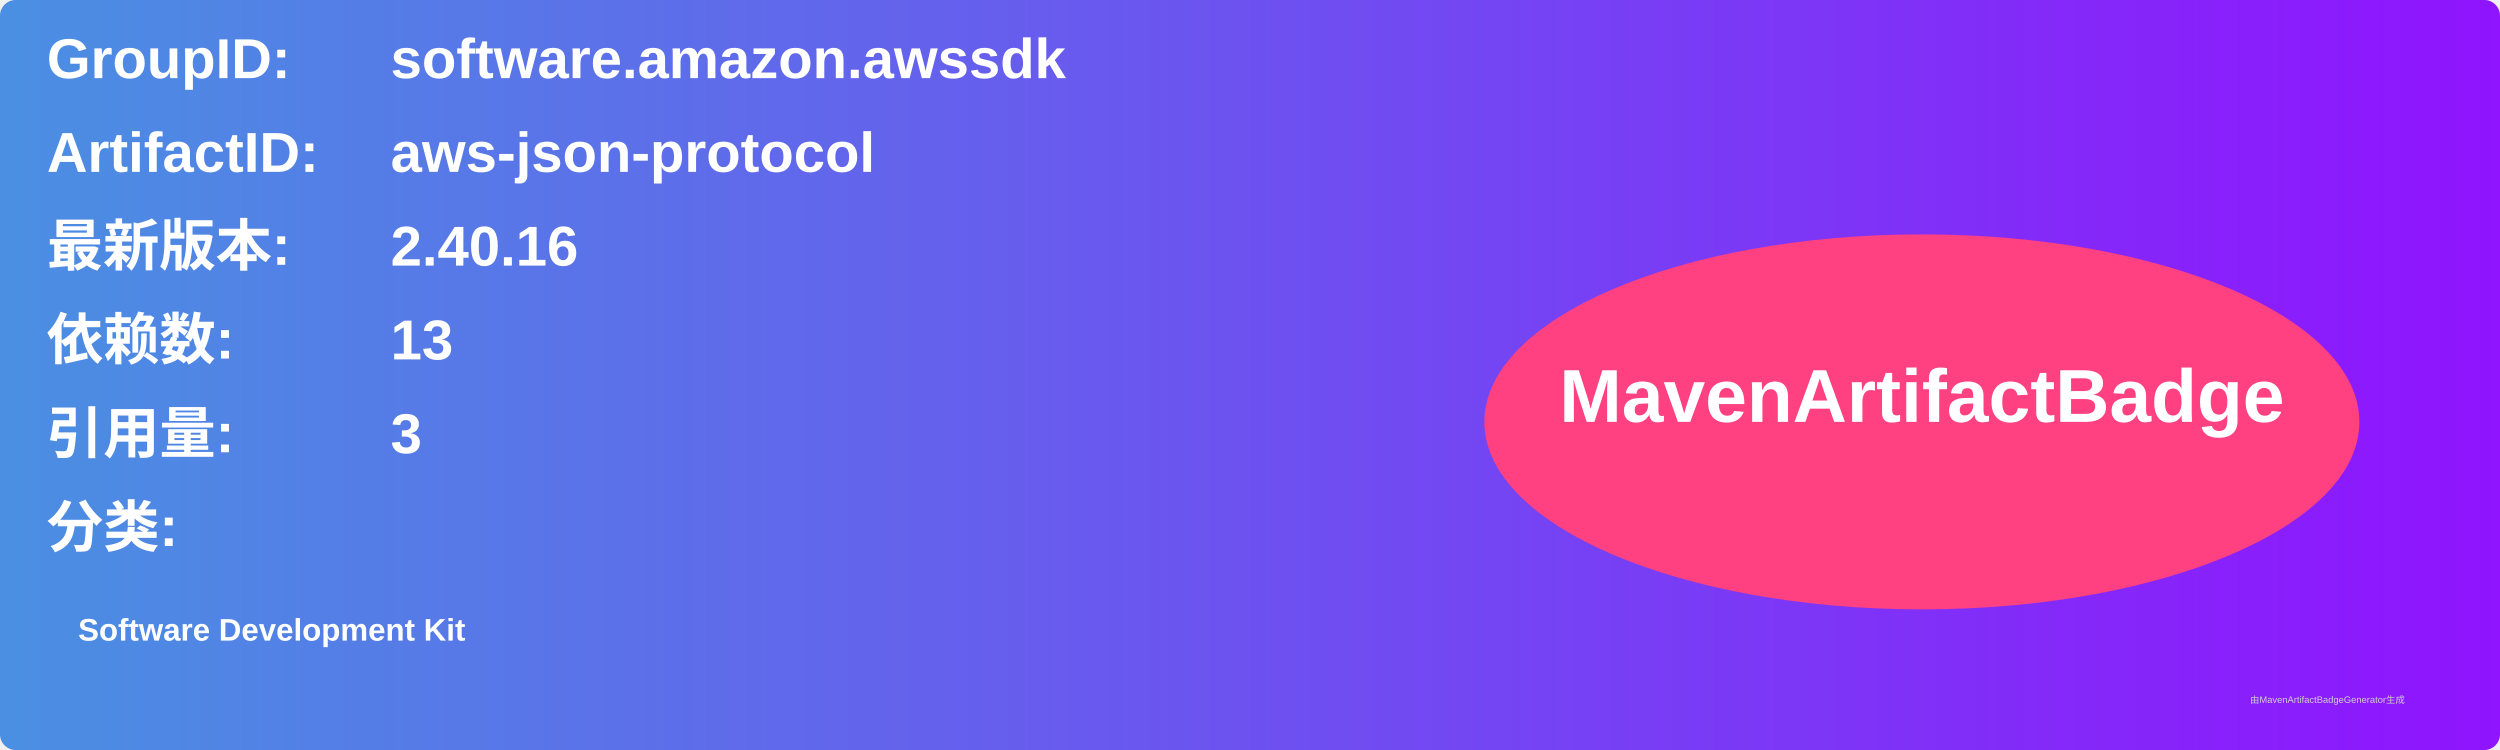
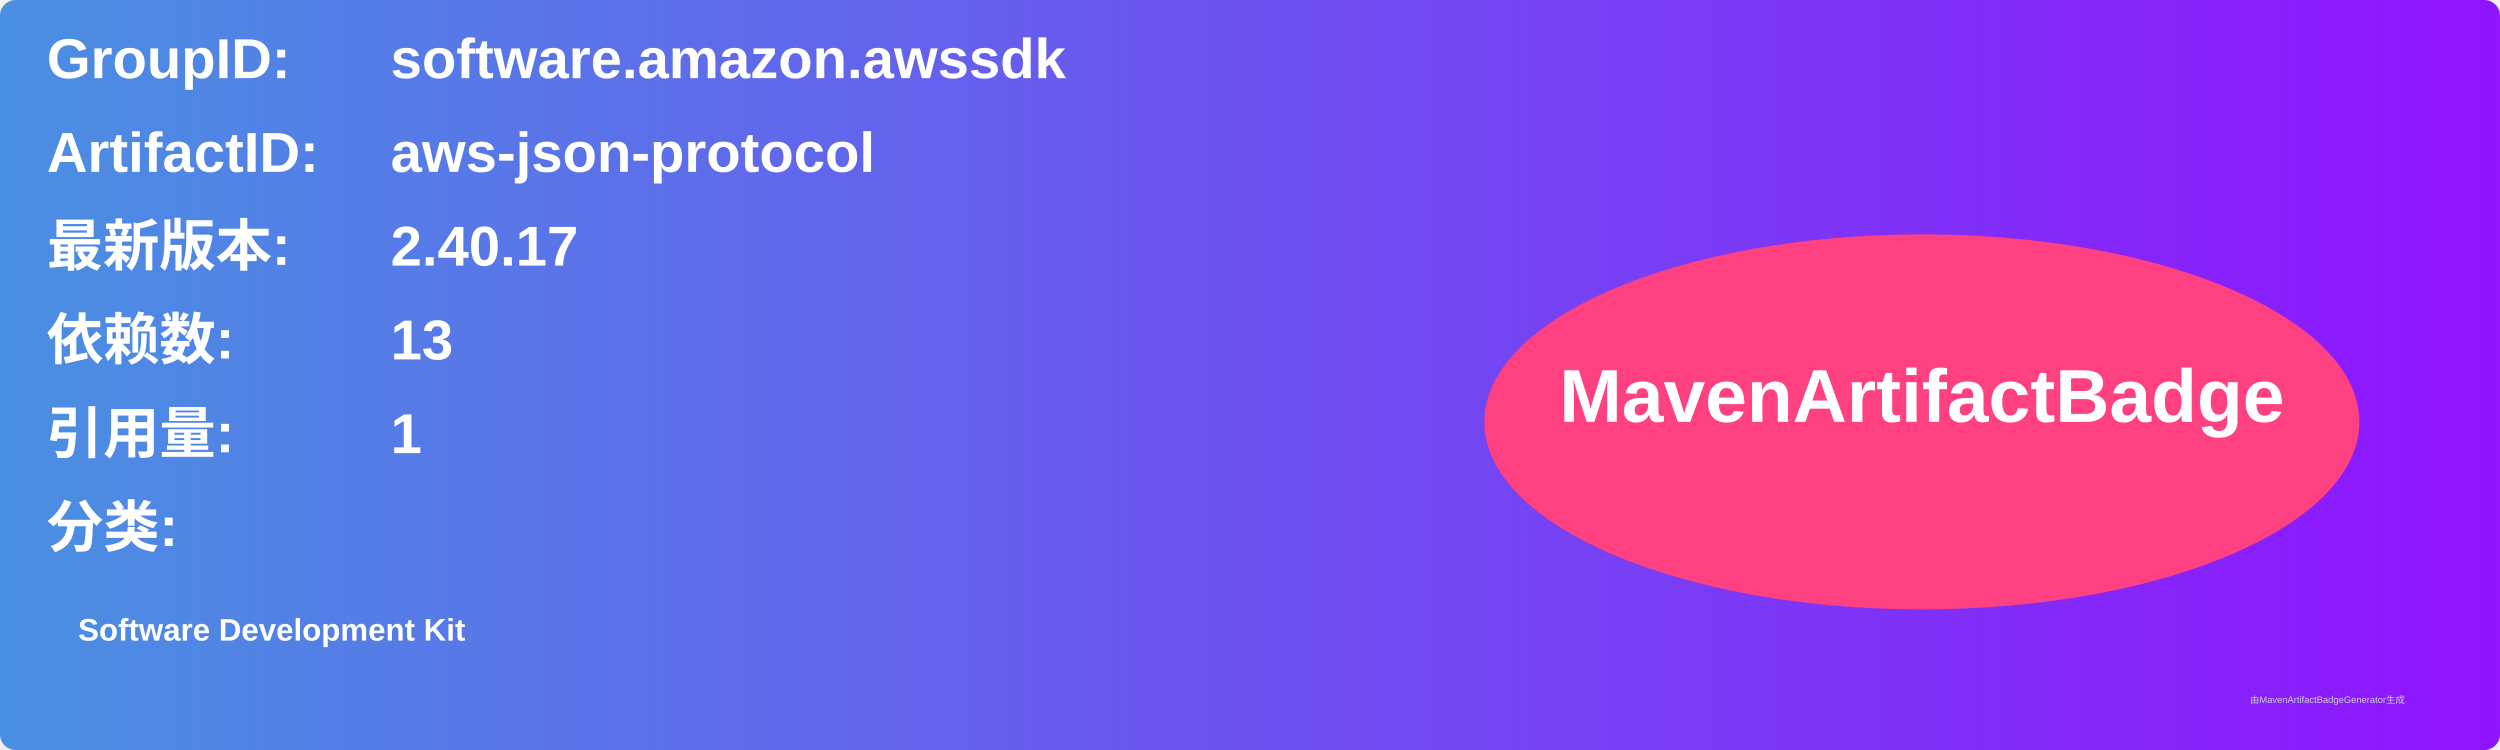
<svg xmlns="http://www.w3.org/2000/svg" width="800" height="240" viewBox="0 0 800 240">
  <linearGradient id="grad" x1="0%" y1="0%" x2="100%" y2="0%">
    <stop offset="0%" stop-color="#4a90e2" />
    <stop offset="100%" stop-color="#9013fe" />
  </linearGradient>
  <rect width="100%" height="100%" rx="5" ry="5" fill="url(#grad)" />
  <g transform="translate(15, 15)">
    <text x="0" y="10" font-family="Arial" font-size="18" fill="white" font-weight="bold" width="260">GroupID:</text>
    <text x="110" y="10" font-family="Arial" font-size="18" fill="white" font-weight="bold" width="460">software.amazon.awssdk</text>
    <text x="0" y="40" font-family="Arial" font-size="18" fill="white" font-weight="bold" width="260">ArtifactID:</text>
    <text x="110" y="40" font-family="Arial" font-size="18" fill="white" font-weight="bold" width="460">aws-json-protocol</text>
    <text x="0" y="70" font-family="Arial" font-size="18" fill="white" font-weight="bold">最新版本:</text>
    <text x="110" y="70" font-family="Arial" font-size="18" fill="white" font-weight="bold">
-       <tspan font-weight="bold">2.40.16</tspan>
+       <tspan font-weight="bold">2.40.17</tspan>
    </text>
    <text x="0" y="100" font-family="Arial" font-size="18" fill="white" font-weight="bold">依赖数: </text>
    <text x="110" y="100" font-family="Arial" font-size="18" fill="white">
      <tspan font-weight="bold">13</tspan>
    </text>
    <text x="0" y="130" font-family="Arial" font-size="18" fill="white" font-weight="bold">引用量: </text>
    <text x="110" y="130" font-family="Arial" font-size="18" fill="white">
-       <tspan font-weight="bold">3</tspan>
+       <tspan font-weight="bold">1</tspan>
    </text>
    <text x="0" y="160" font-family="Arial" font-size="18" fill="white" font-weight="bold">分类:</text>
    <text x="10" y="190" font-family="Arial" font-size="10" fill="white">
      <tspan font-weight="bold">Software Development Kit</tspan>
    </text>
    <ellipse cx="600" cy="120" rx="140" ry="60" fill="#ff4081" />
    <text x="600" y="120" text-anchor="middle" font-family="Arial" font-size="24" fill="white" font-weight="bold">MavenArtifactBadge</text>
  </g>
  <text x="720" y="225" font-family="Arial" font-size="3" fill="#d0d0d0">由MavenArtifactBadgeGenerator生成</text>
</svg>
